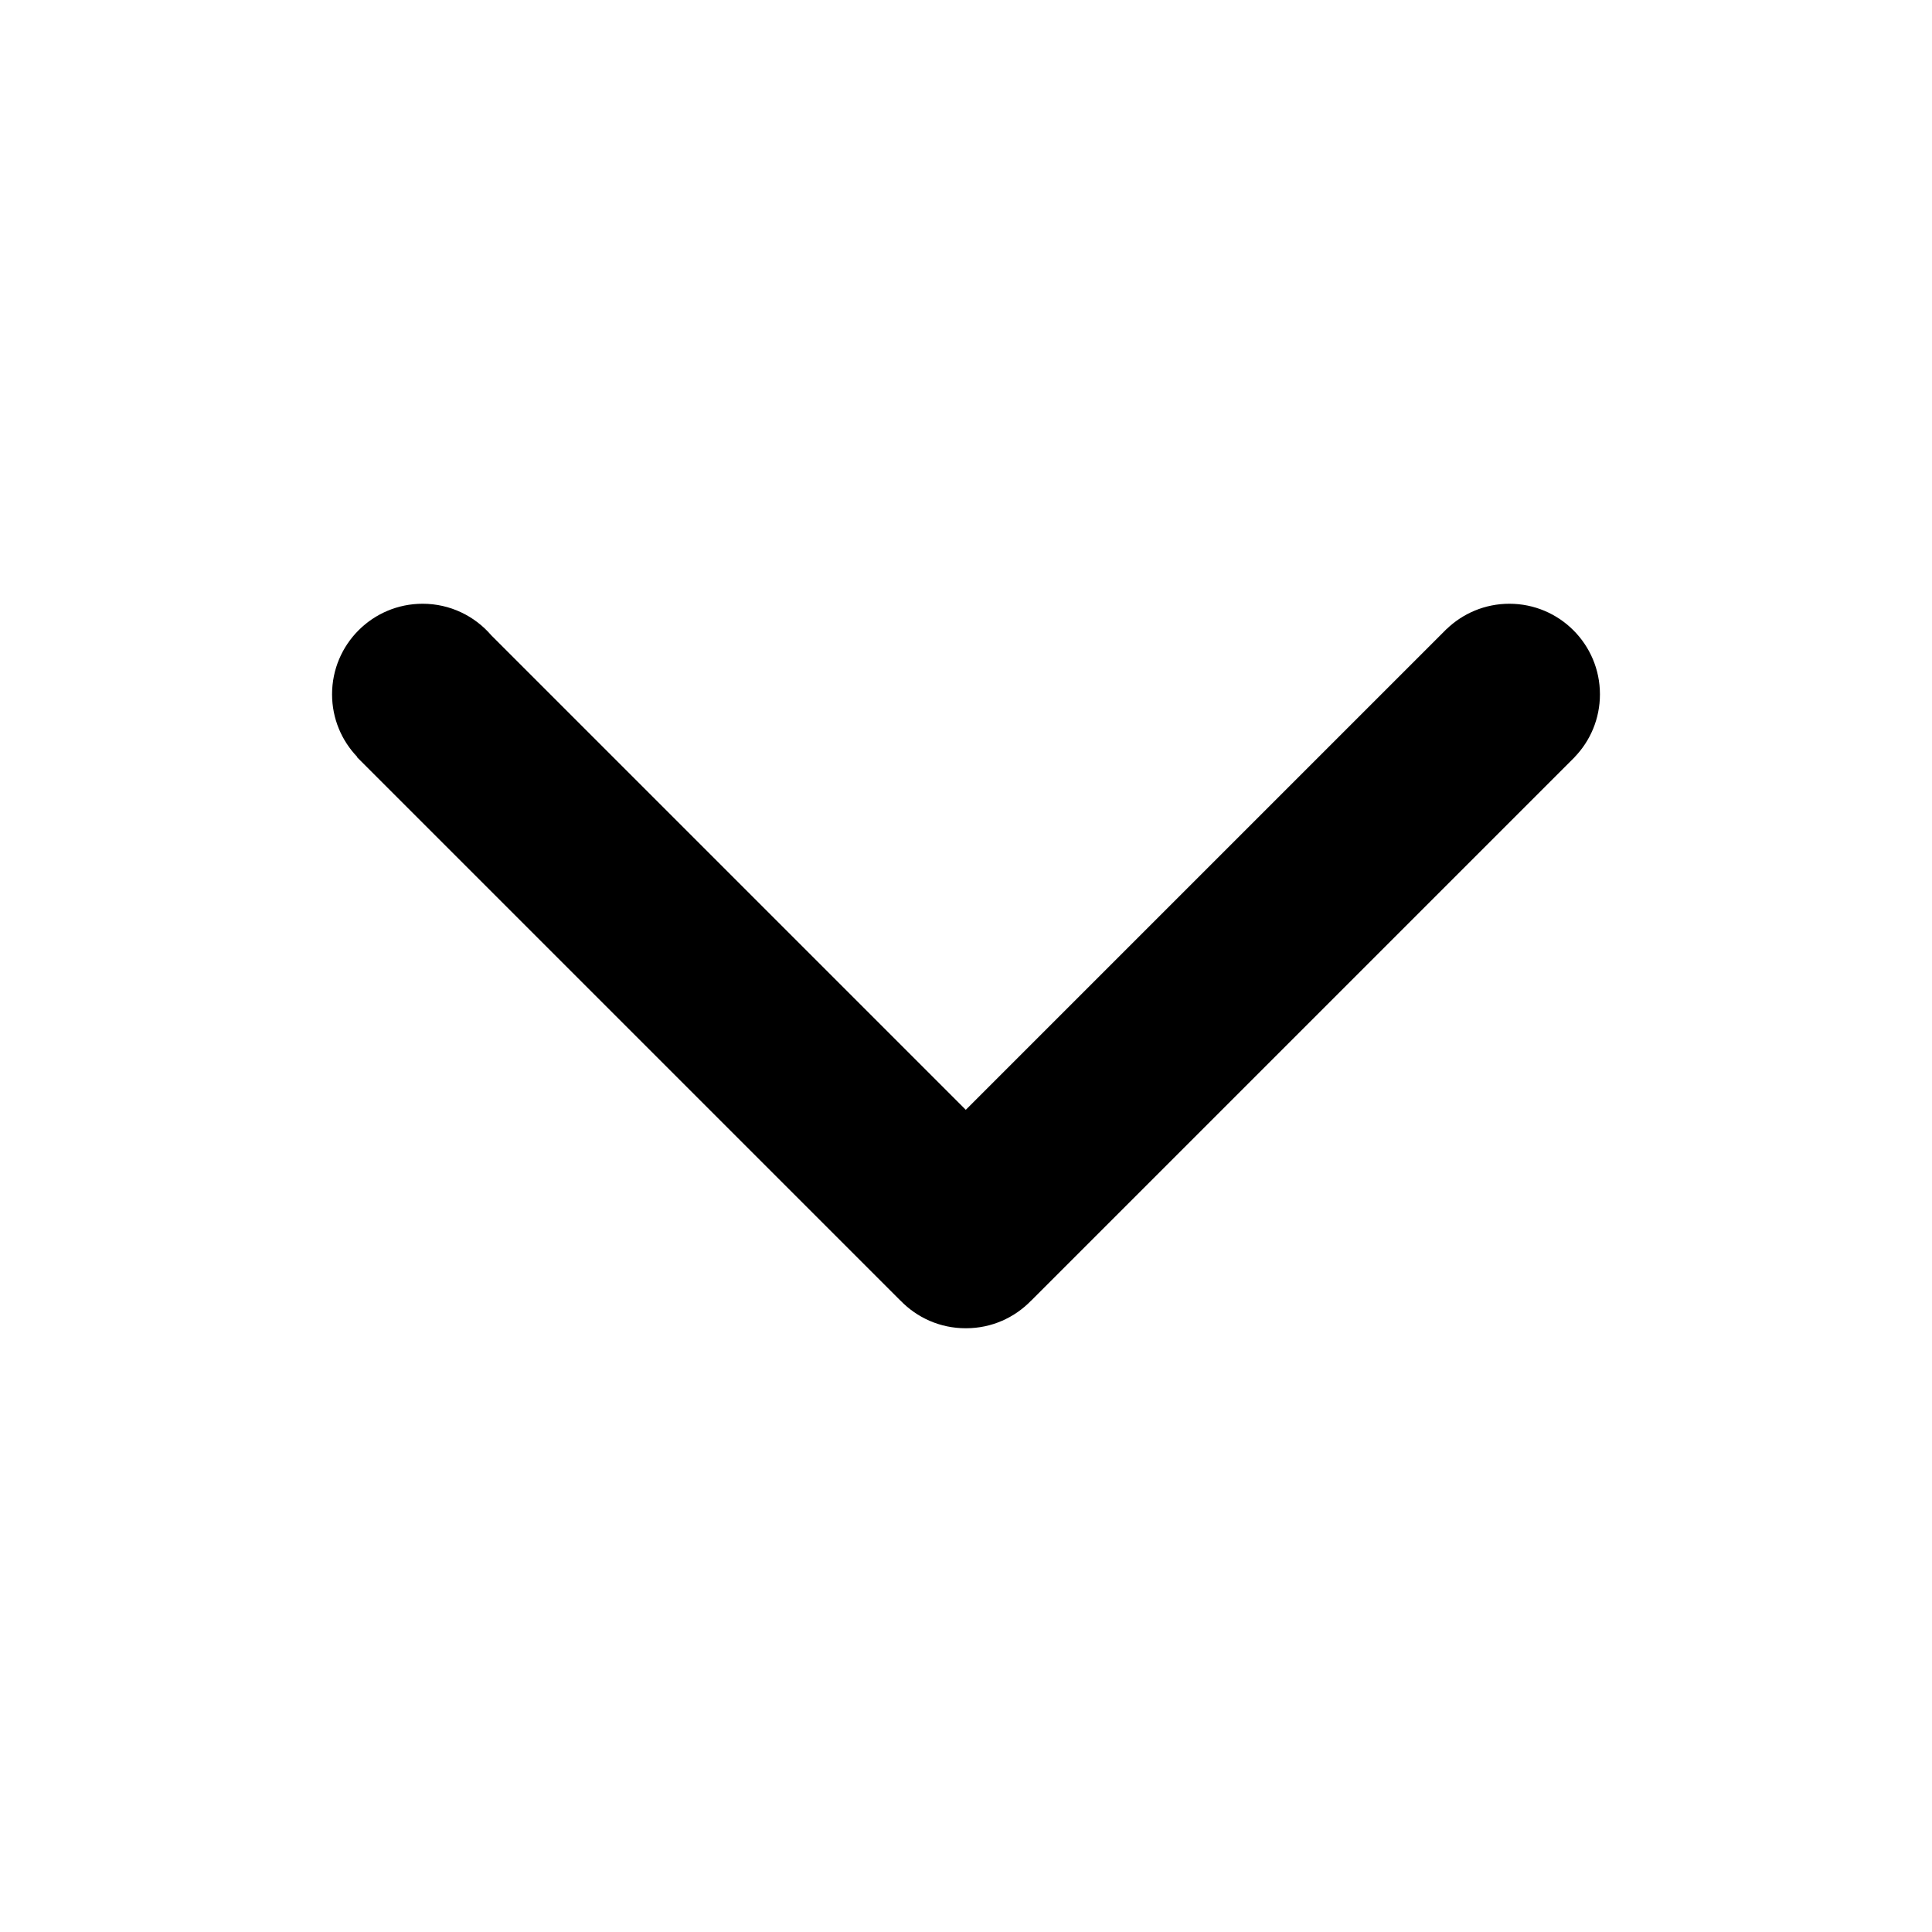
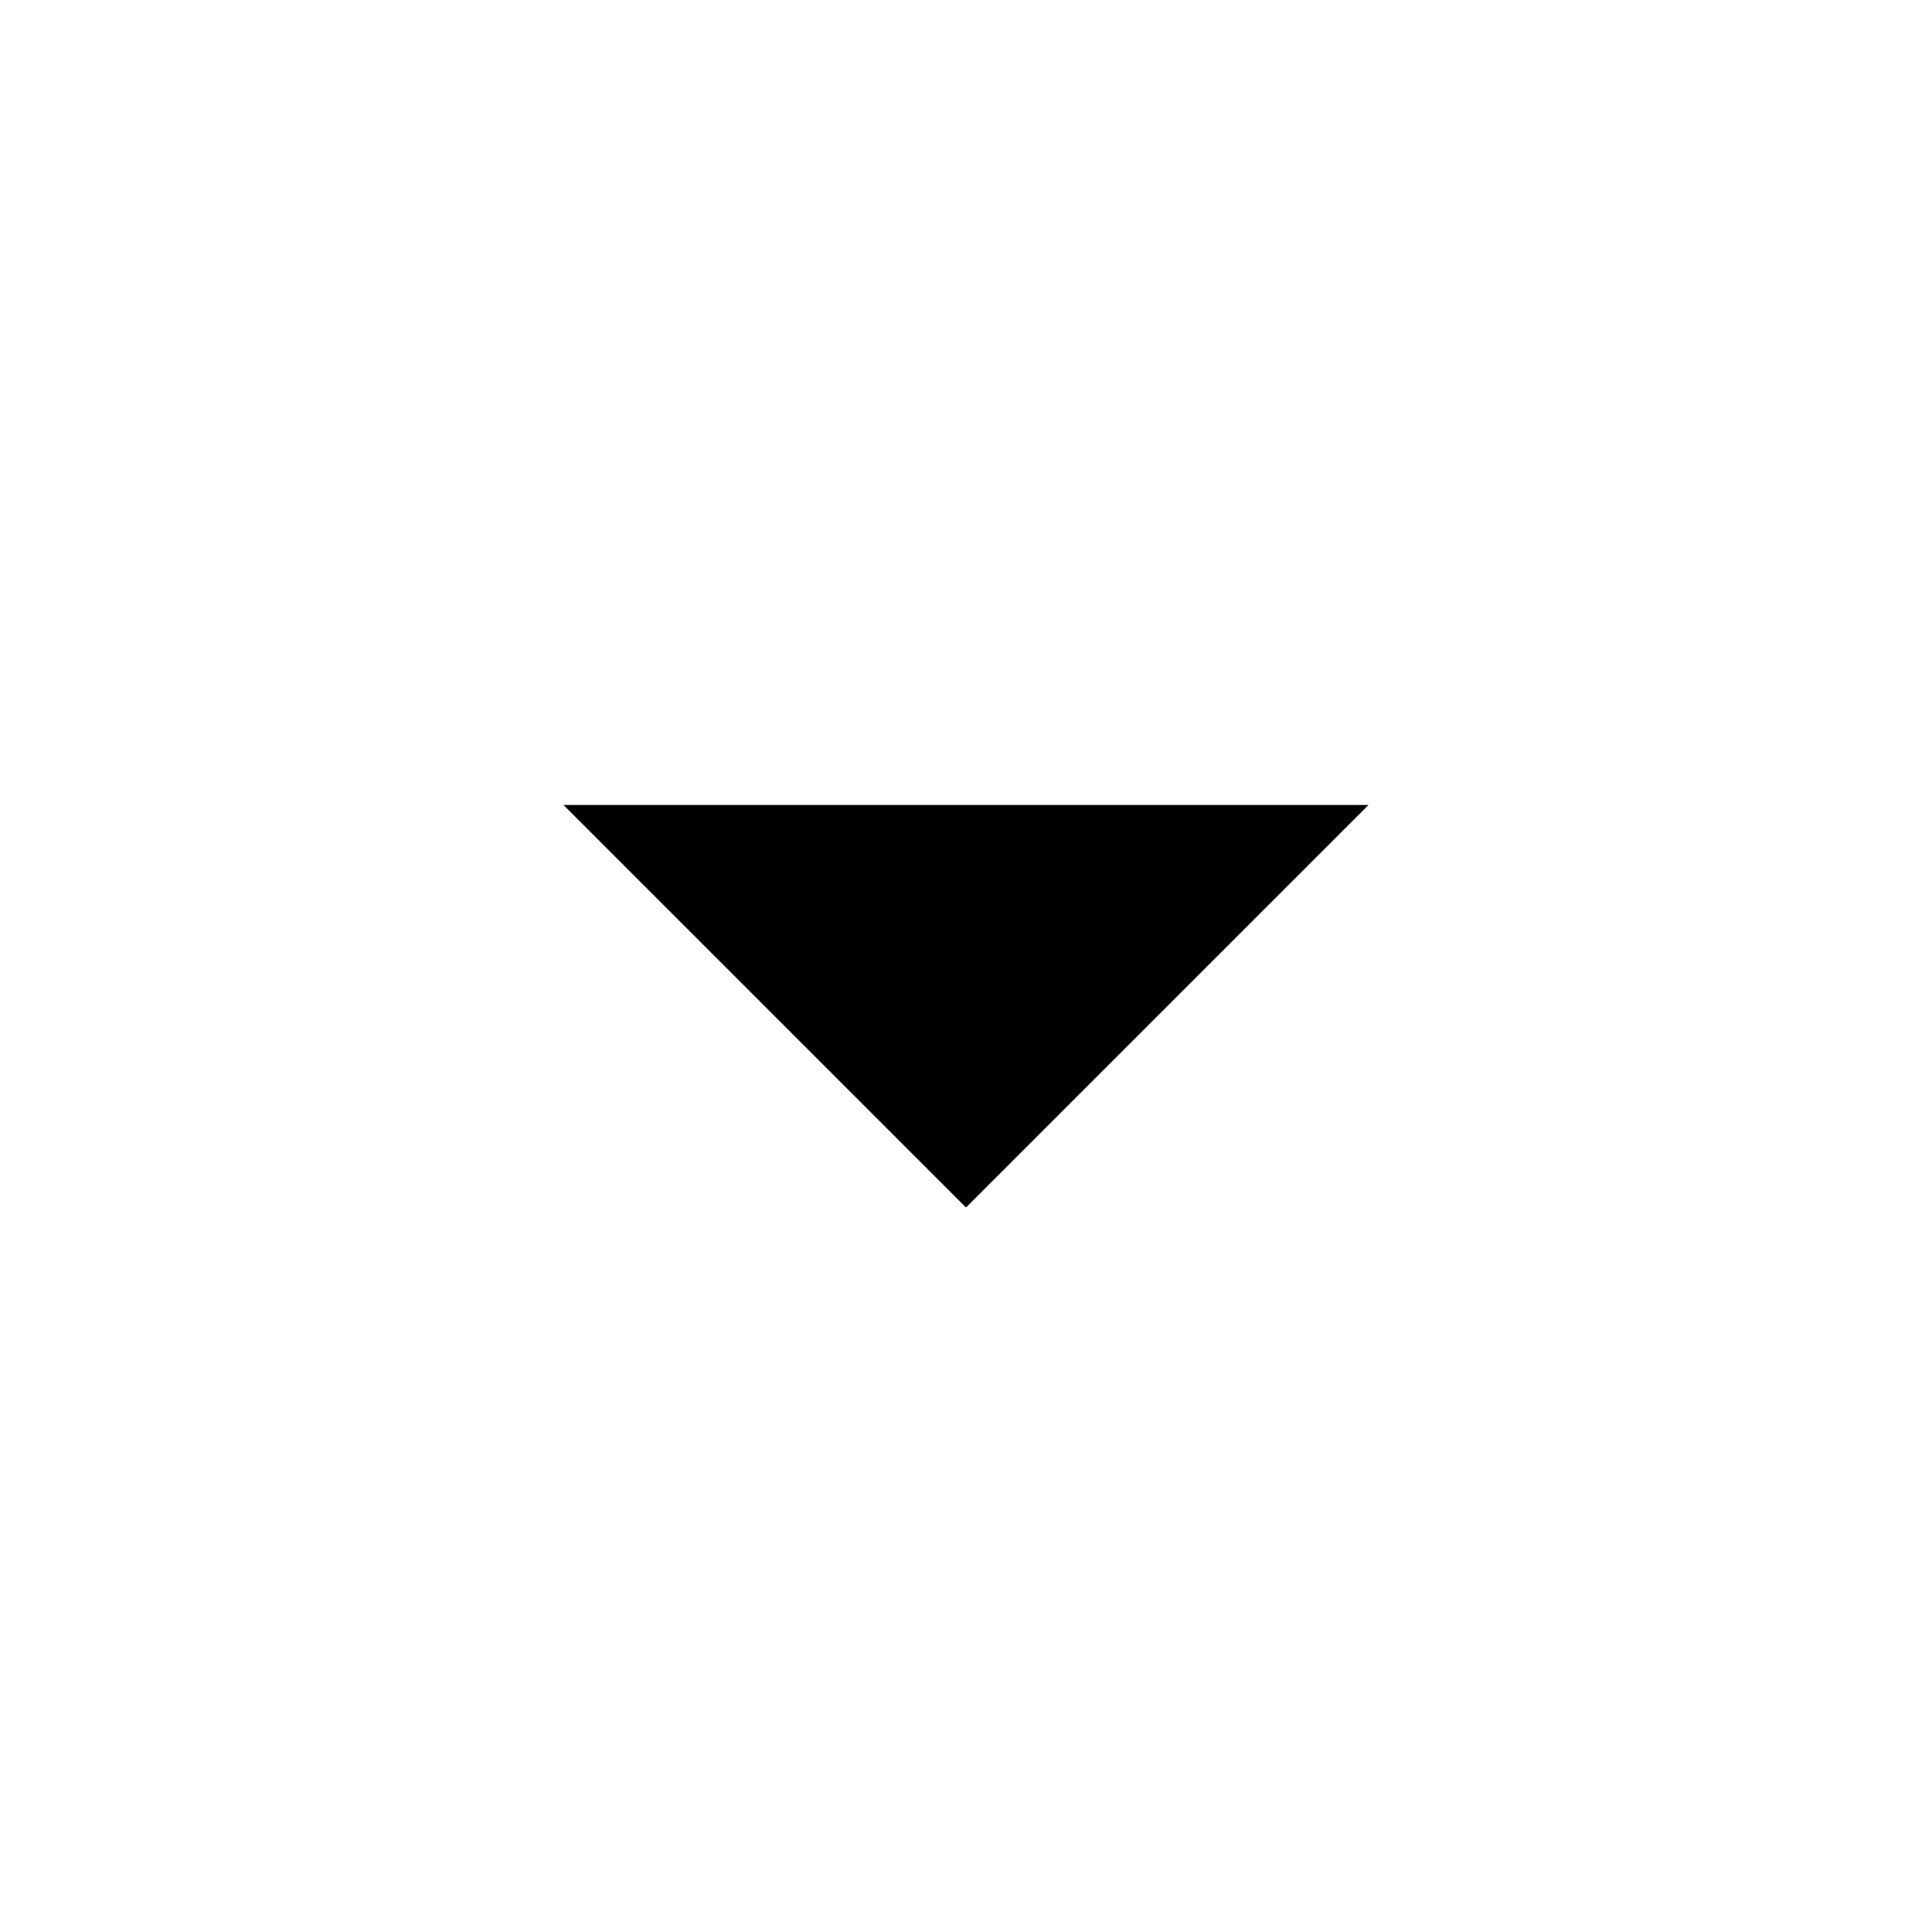
- <svg xmlns="http://www.w3.org/2000/svg" version="1.1" id="Layer_1" x="0px" y="0px" width="64px" height="64px" viewBox="0 0 64 64" enable-background="new 0 0 64 64" xml:space="preserve">
-   <g id="ARROW__x2F__DOWN_1_" enable-background="new    ">
-     <g id="ARROW__x2F__DOWN">
-       <g>
-         <path d="M53,23c0-1.657-1.343-3-3-3c-0.809,0-1.542,0.321-2.082,0.841l-0.001-0.001L31.993,36.764L16.275,21.046     C15.725,20.406,14.91,20,14,20c-1.657,0-3,1.343-3,3c0,0.805,0.318,1.536,0.835,2.075l-0.008,0.008l18,18l0.001-0.001     C30.374,43.648,31.139,44,31.987,44c0.002,0,0.004,0,0.007,0c0.002,0,0.004,0,0.007,0c0.849,0,1.612-0.352,2.159-0.918     l0.001,0.001l18-18l-0.001-0.001C52.68,24.543,53,23.809,53,23z" />
-       </g>
-     </g>
-   </g>
+ <svg xmlns="http://www.w3.org/2000/svg" width="24" height="24" viewBox="0 0 24 24">
+   <path d="M7 10l5 5 5-5z" />
+   <path d="M0 0h24v24h-24z" fill="none" />
</svg>
